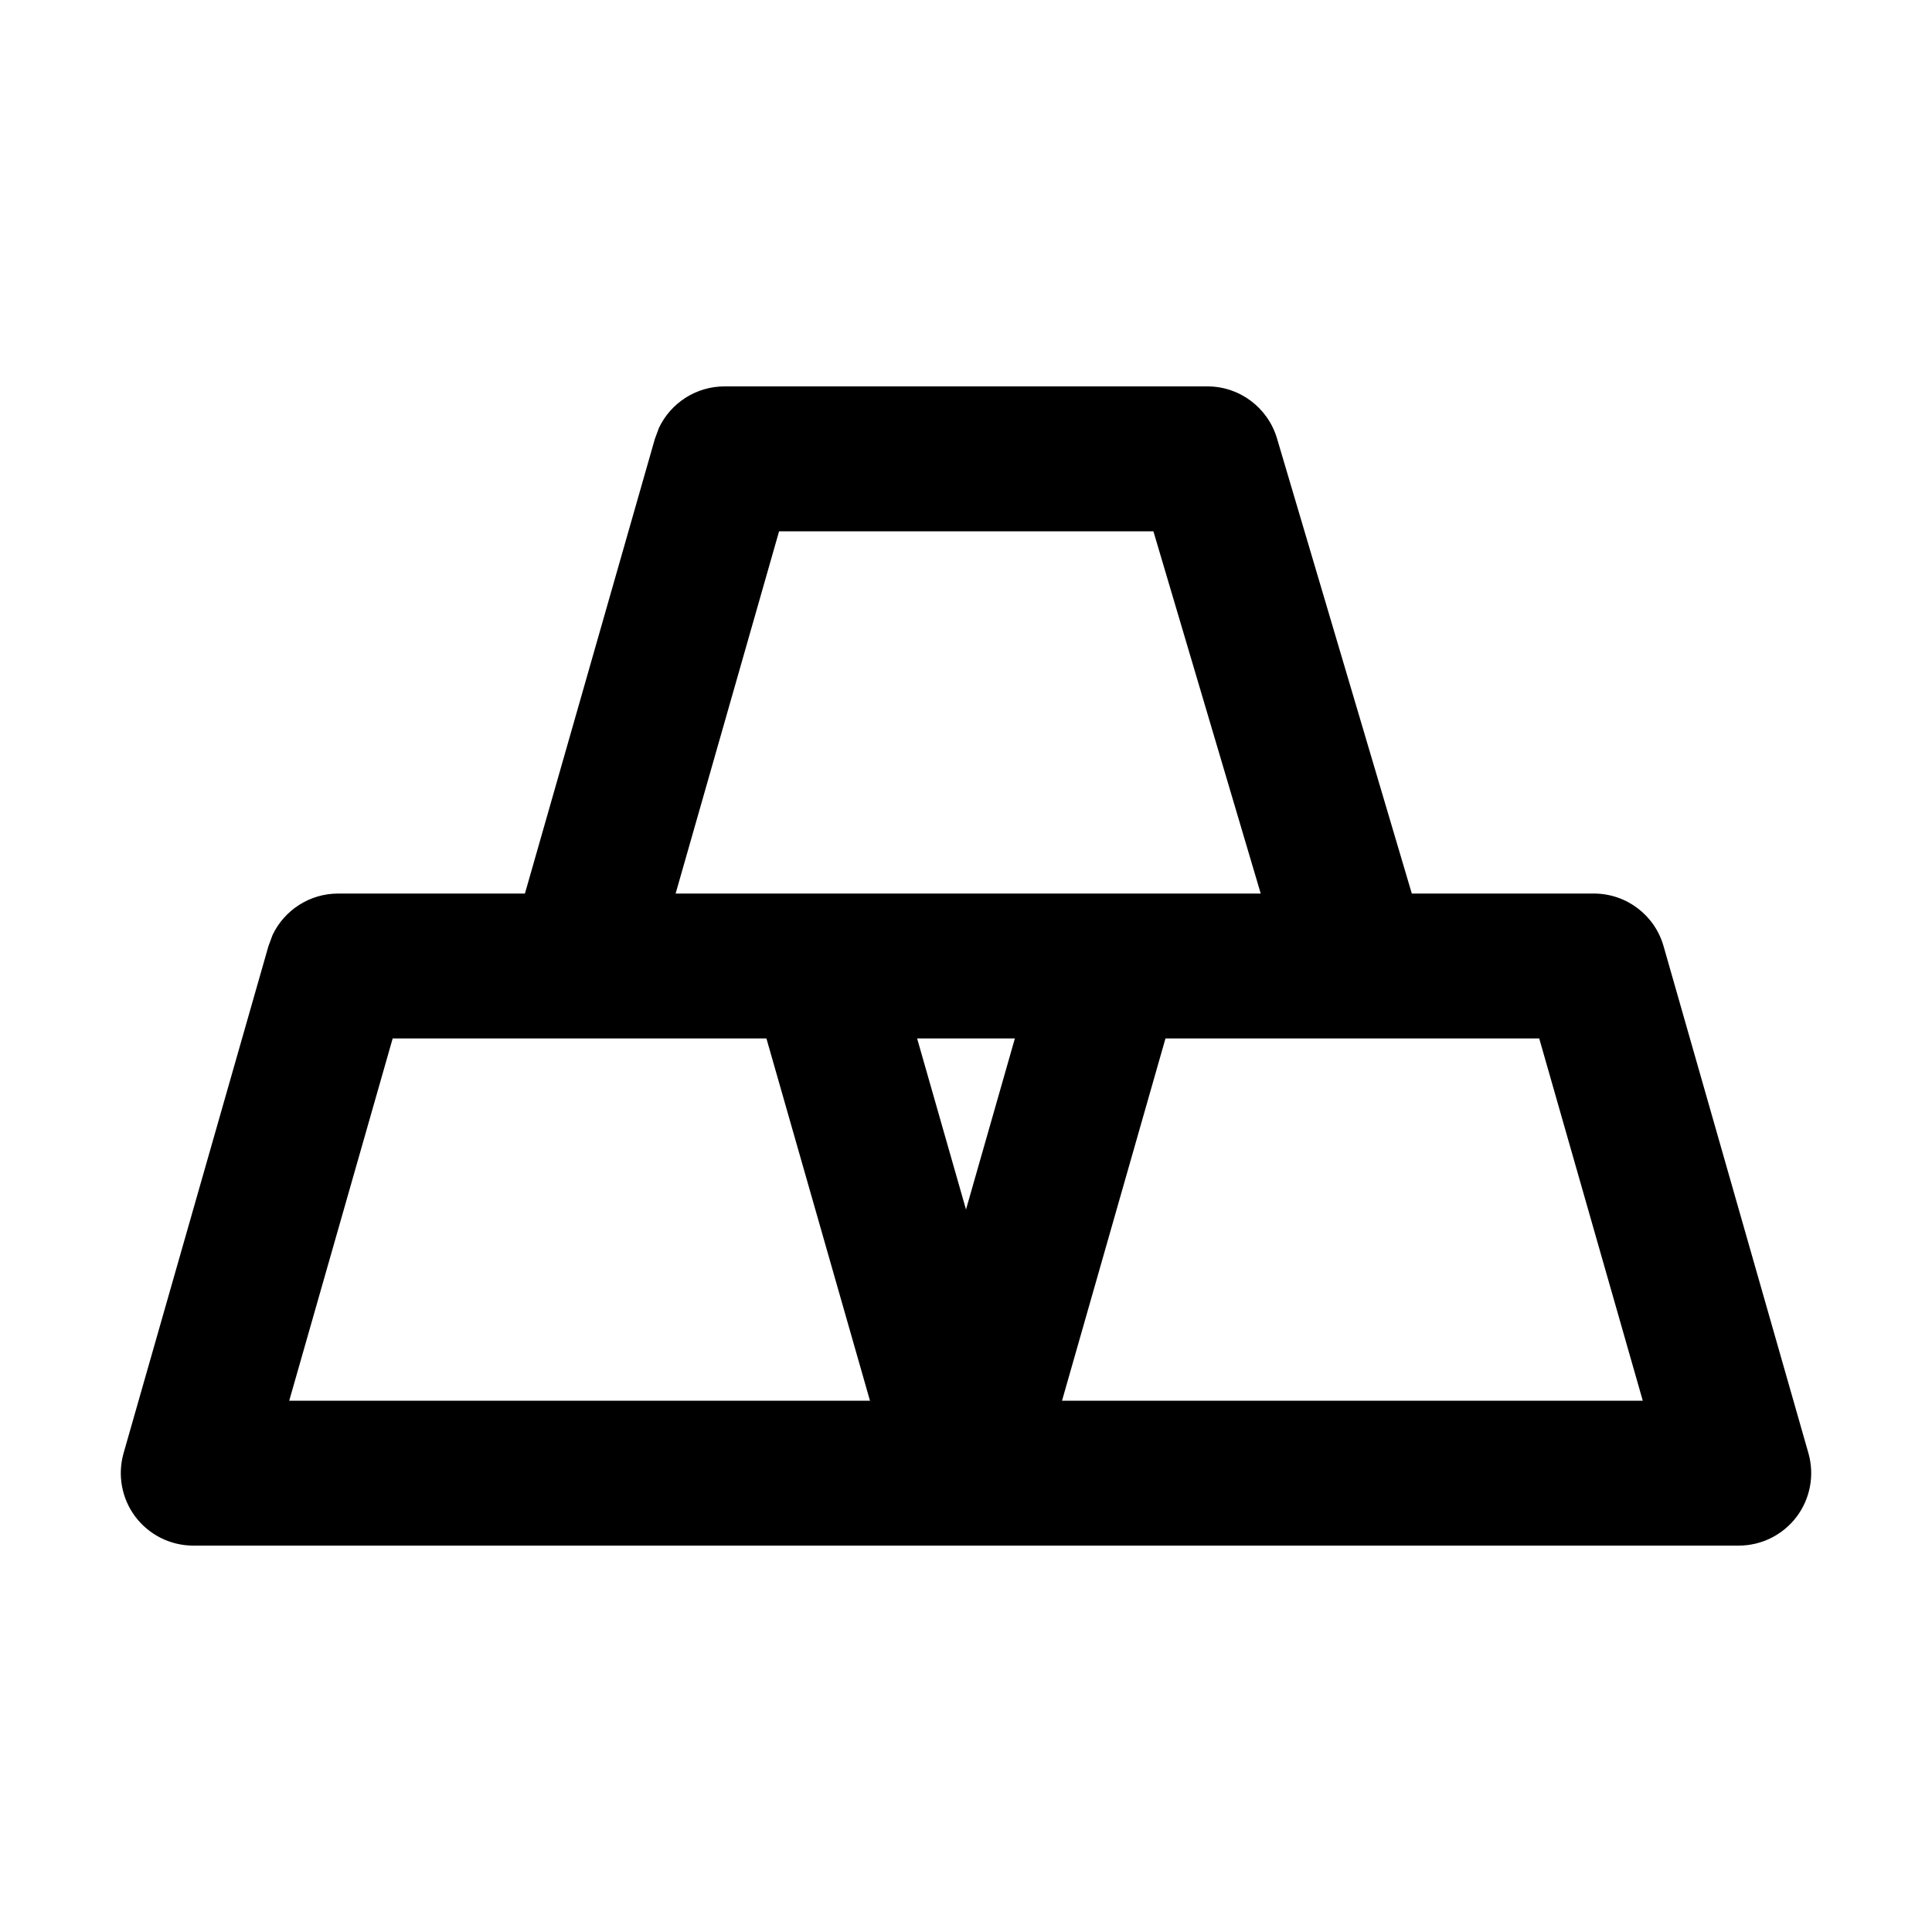
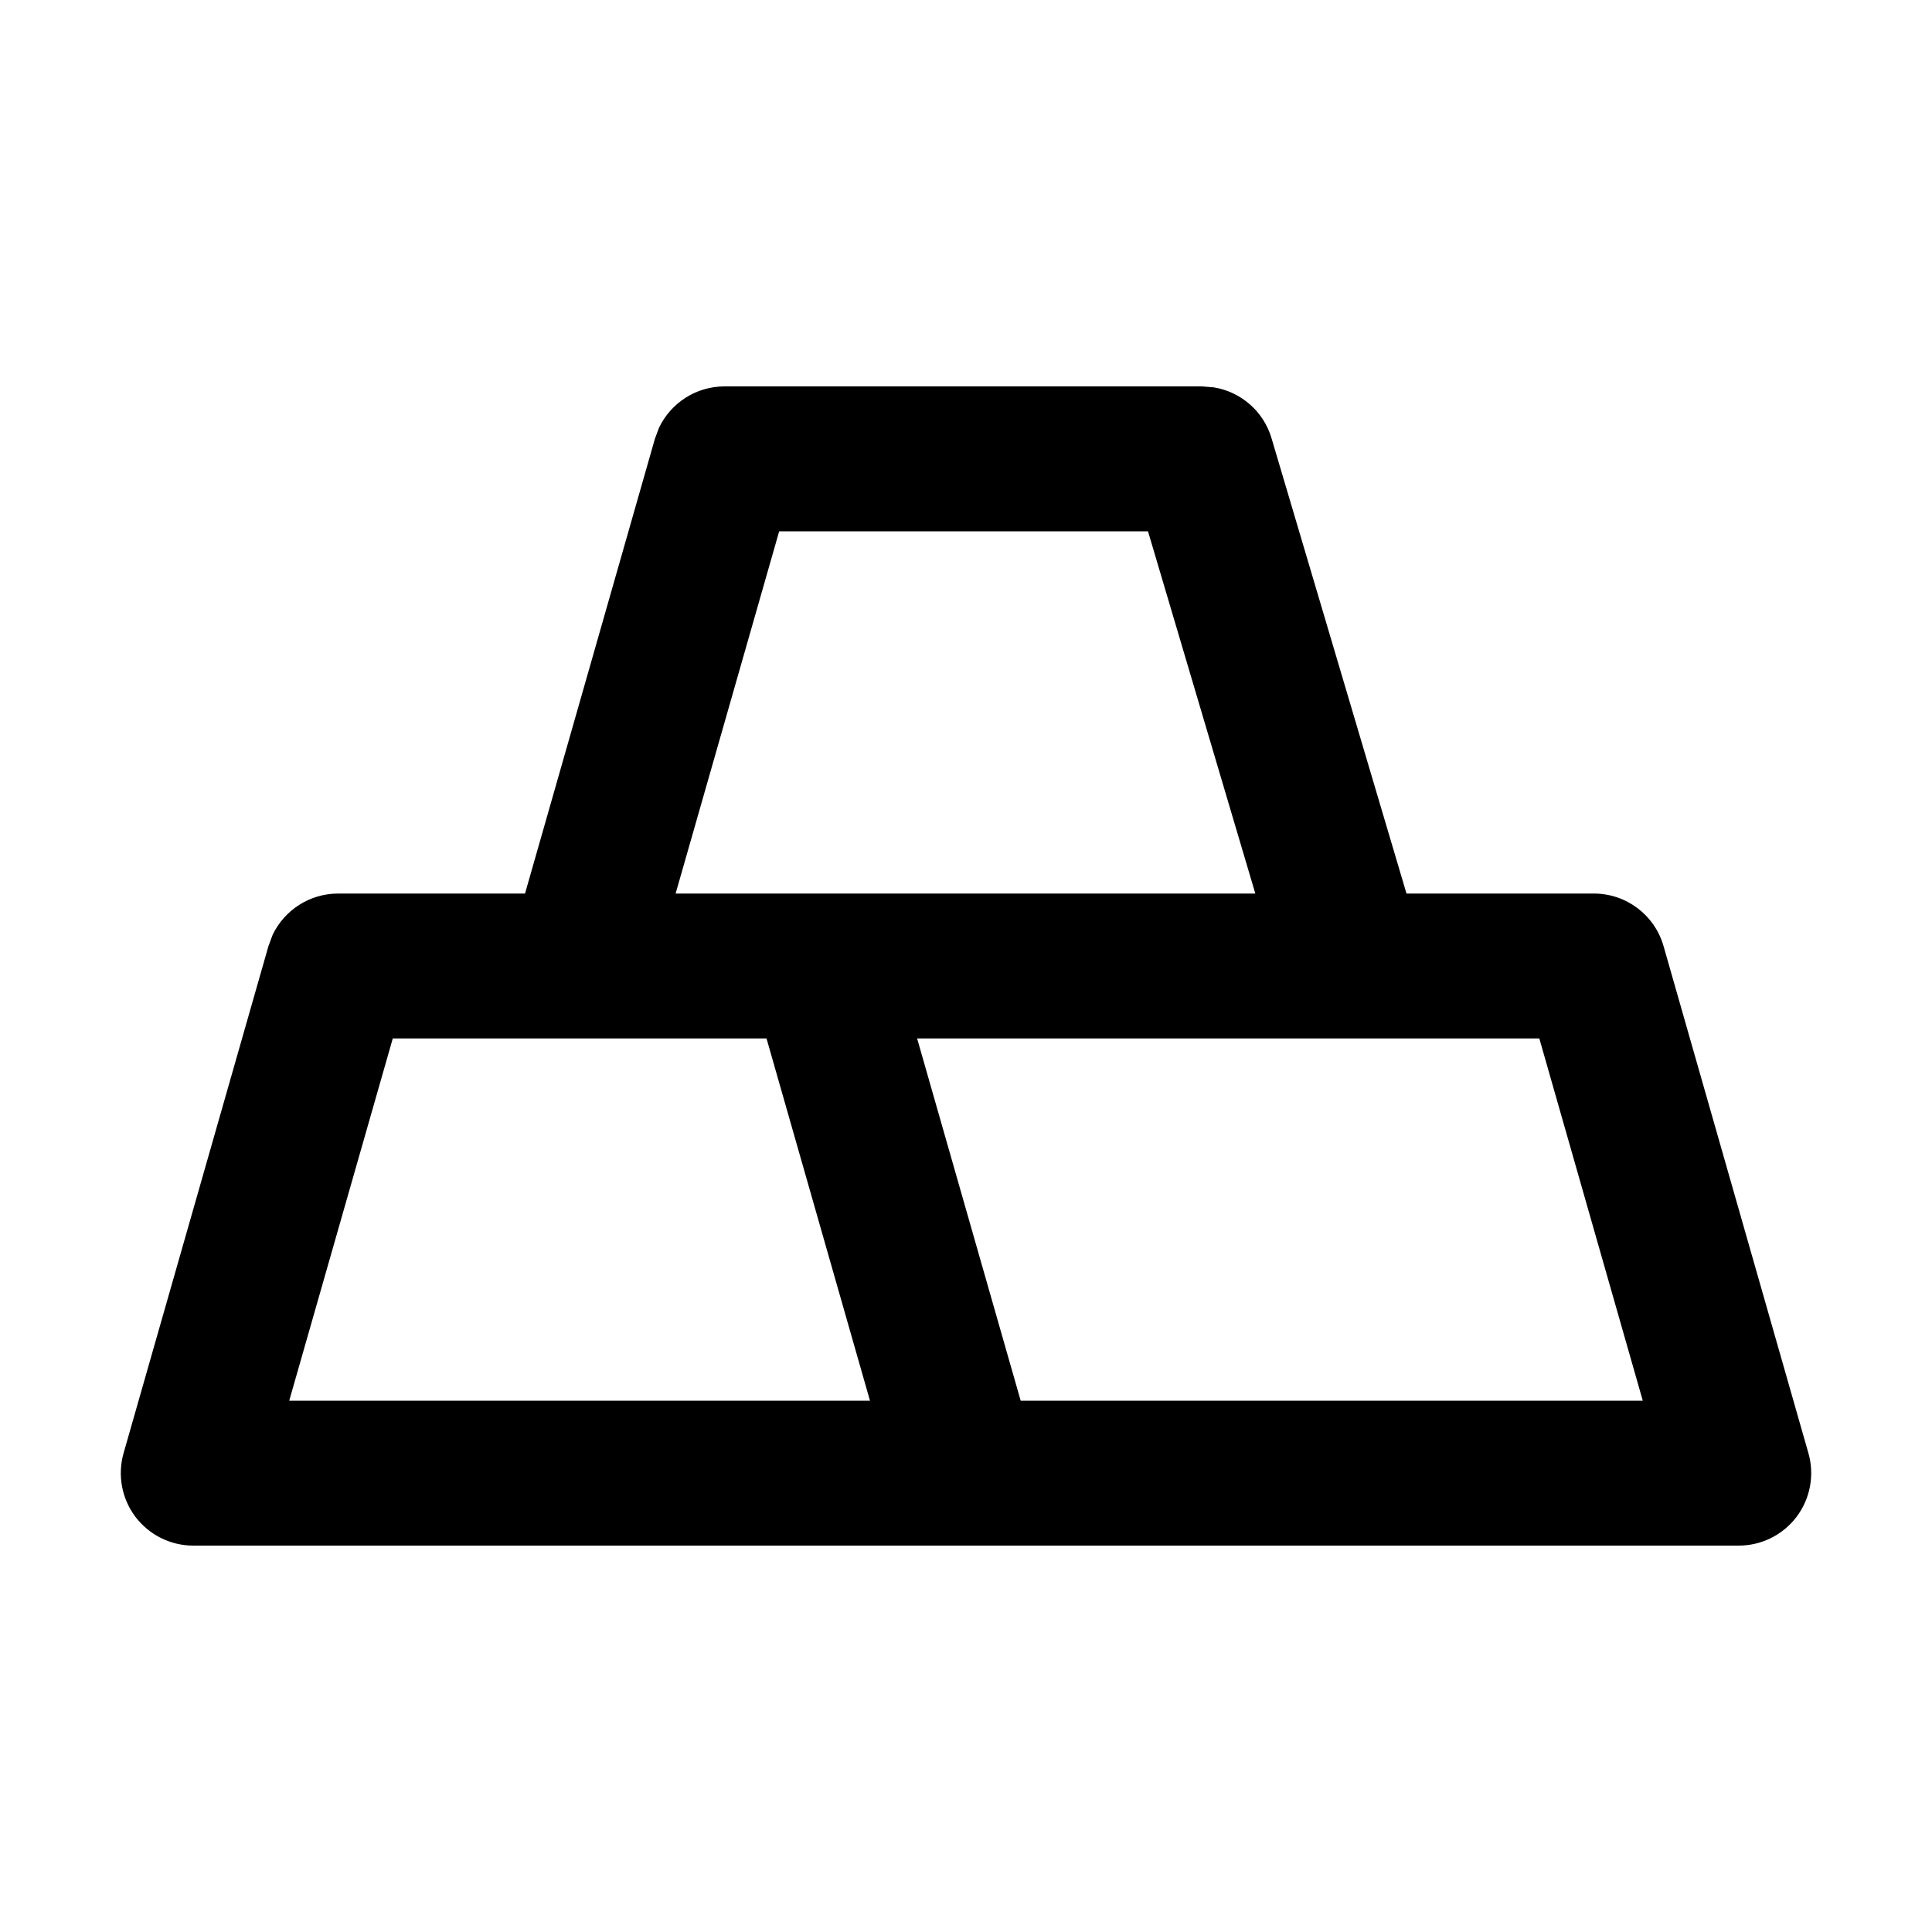
<svg xmlns="http://www.w3.org/2000/svg" width="20" height="20" viewBox="0 0 20 20" fill="none">
  <rect width="20" height="20" fill="none" />
-   <path d="M12.5 4C12.832 4 13.124 4.219 13.219 4.537L14.615 9.25H16.5C16.835 9.25 17.129 9.472 17.221 9.794L18.721 15.044C18.785 15.27 18.74 15.513 18.599 15.701C18.457 15.889 18.235 16 18 16H2C1.765 16 1.543 15.889 1.401 15.701C1.26 15.513 1.215 15.27 1.279 15.044L2.779 9.794L2.822 9.678C2.945 9.42 3.207 9.25 3.5 9.25H5.434L6.779 4.544L6.822 4.428C6.945 4.17 7.207 4 7.5 4H12.5ZM2.994 14.5H9.006L7.934 10.75H4.065L2.994 14.5ZM10.994 14.5H17.006L15.934 10.75H12.065L10.994 14.5ZM9.494 10.75L10 12.521L10.506 10.75H9.494ZM6.994 9.25H13.051L11.94 5.5H8.065L6.994 9.25Z" fill="#000000" />
+   <path d="M12.566 4.01C12.846 4.056 13.081 4.258 13.163 4.537L14.56 9.25H16.5C16.835 9.25 17.129 9.472 17.221 9.794L18.721 15.044C18.785 15.27 18.74 15.513 18.599 15.701C18.457 15.889 18.235 16 18 16H2C1.765 16 1.543 15.889 1.401 15.701C1.26 15.513 1.215 15.27 1.279 15.044L2.779 9.794L2.822 9.678C2.945 9.42 3.207 9.25 3.5 9.25H5.435L6.779 4.544L6.822 4.428C6.945 4.17 7.207 4 7.5 4H12.444L12.566 4.01ZM9.494 10.75L10.566 14.5H17.006L15.935 10.75H9.494ZM2.994 14.5H9.006L7.935 10.75H4.066L2.994 14.5ZM6.994 9.25H12.995L11.884 5.5H8.066L6.994 9.25Z" fill="#000000" />
</svg>
